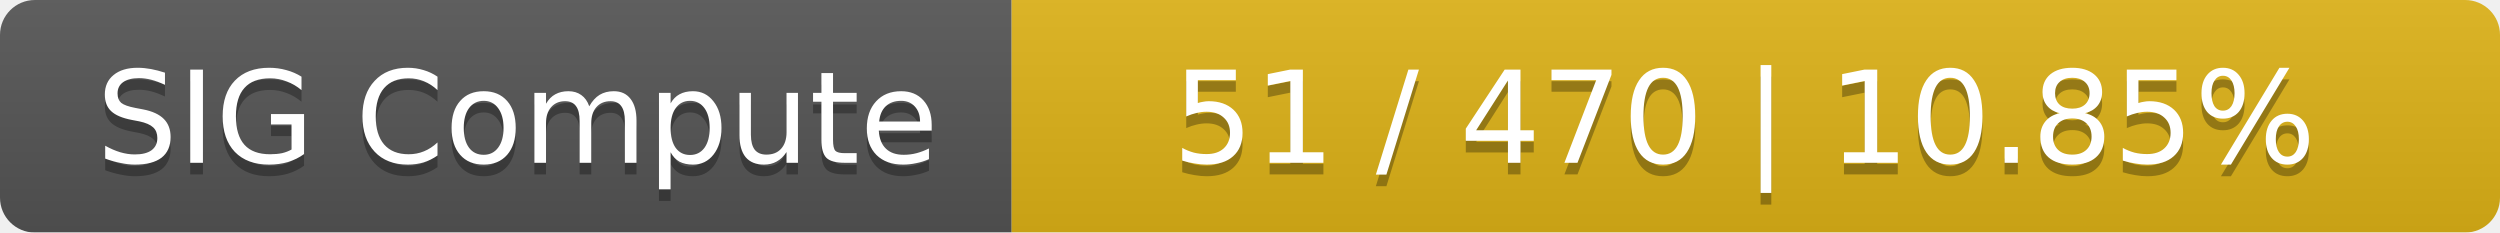
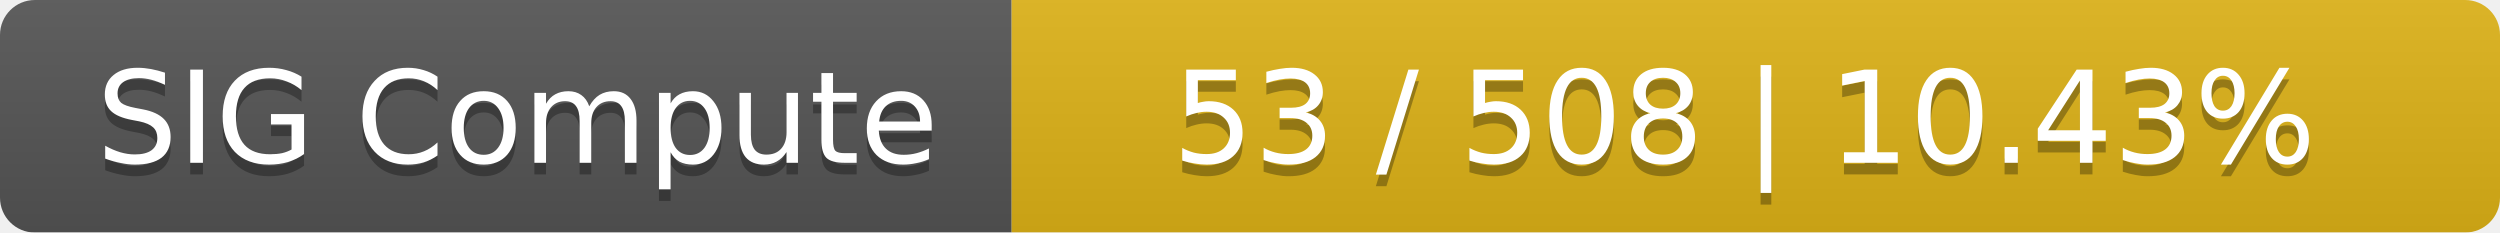
<svg xmlns="http://www.w3.org/2000/svg" width="215" height="20">
  <linearGradient id="smooth" x2="0" y2="100%">
    <stop offset="0" stop-color="#bbb" stop-opacity=".1" />
    <stop offset="1" stop-opacity=".1" />
  </linearGradient>
  <mask id="round">
    <rect width="215" height="20" rx="3" fill="#fff" />
  </mask>
  <g mask="url(#round)">
    <rect width="87" height="20" fill="#555" />
    <rect x="87" width="128" height="20" fill="#dfb317" />
    <rect width="215" height="20" fill="url(#smooth)" />
  </g>
  <g fill="#fff" text-anchor="middle" font-family="DejaVu Sans,Verdana,Geneva,sans-serif" font-size="11">
    <text x="44.5" y="15" fill="#010101" fill-opacity=".3">SIG Compute</text>
    <text x="44.5" y="14">SIG Compute</text>
-     <text x="150" y="15" fill="#010101" fill-opacity=".3">51 / 470    |    10.85%</text>
-     <text x="150" y="14">51 / 470    |    10.85%</text>
+     <text x="150" y="15" fill="#010101" fill-opacity=".3">53 / 508    |    10.43%</text>
+     <text x="150" y="14">53 / 508    |    10.43%</text>
  </g>
</svg>
